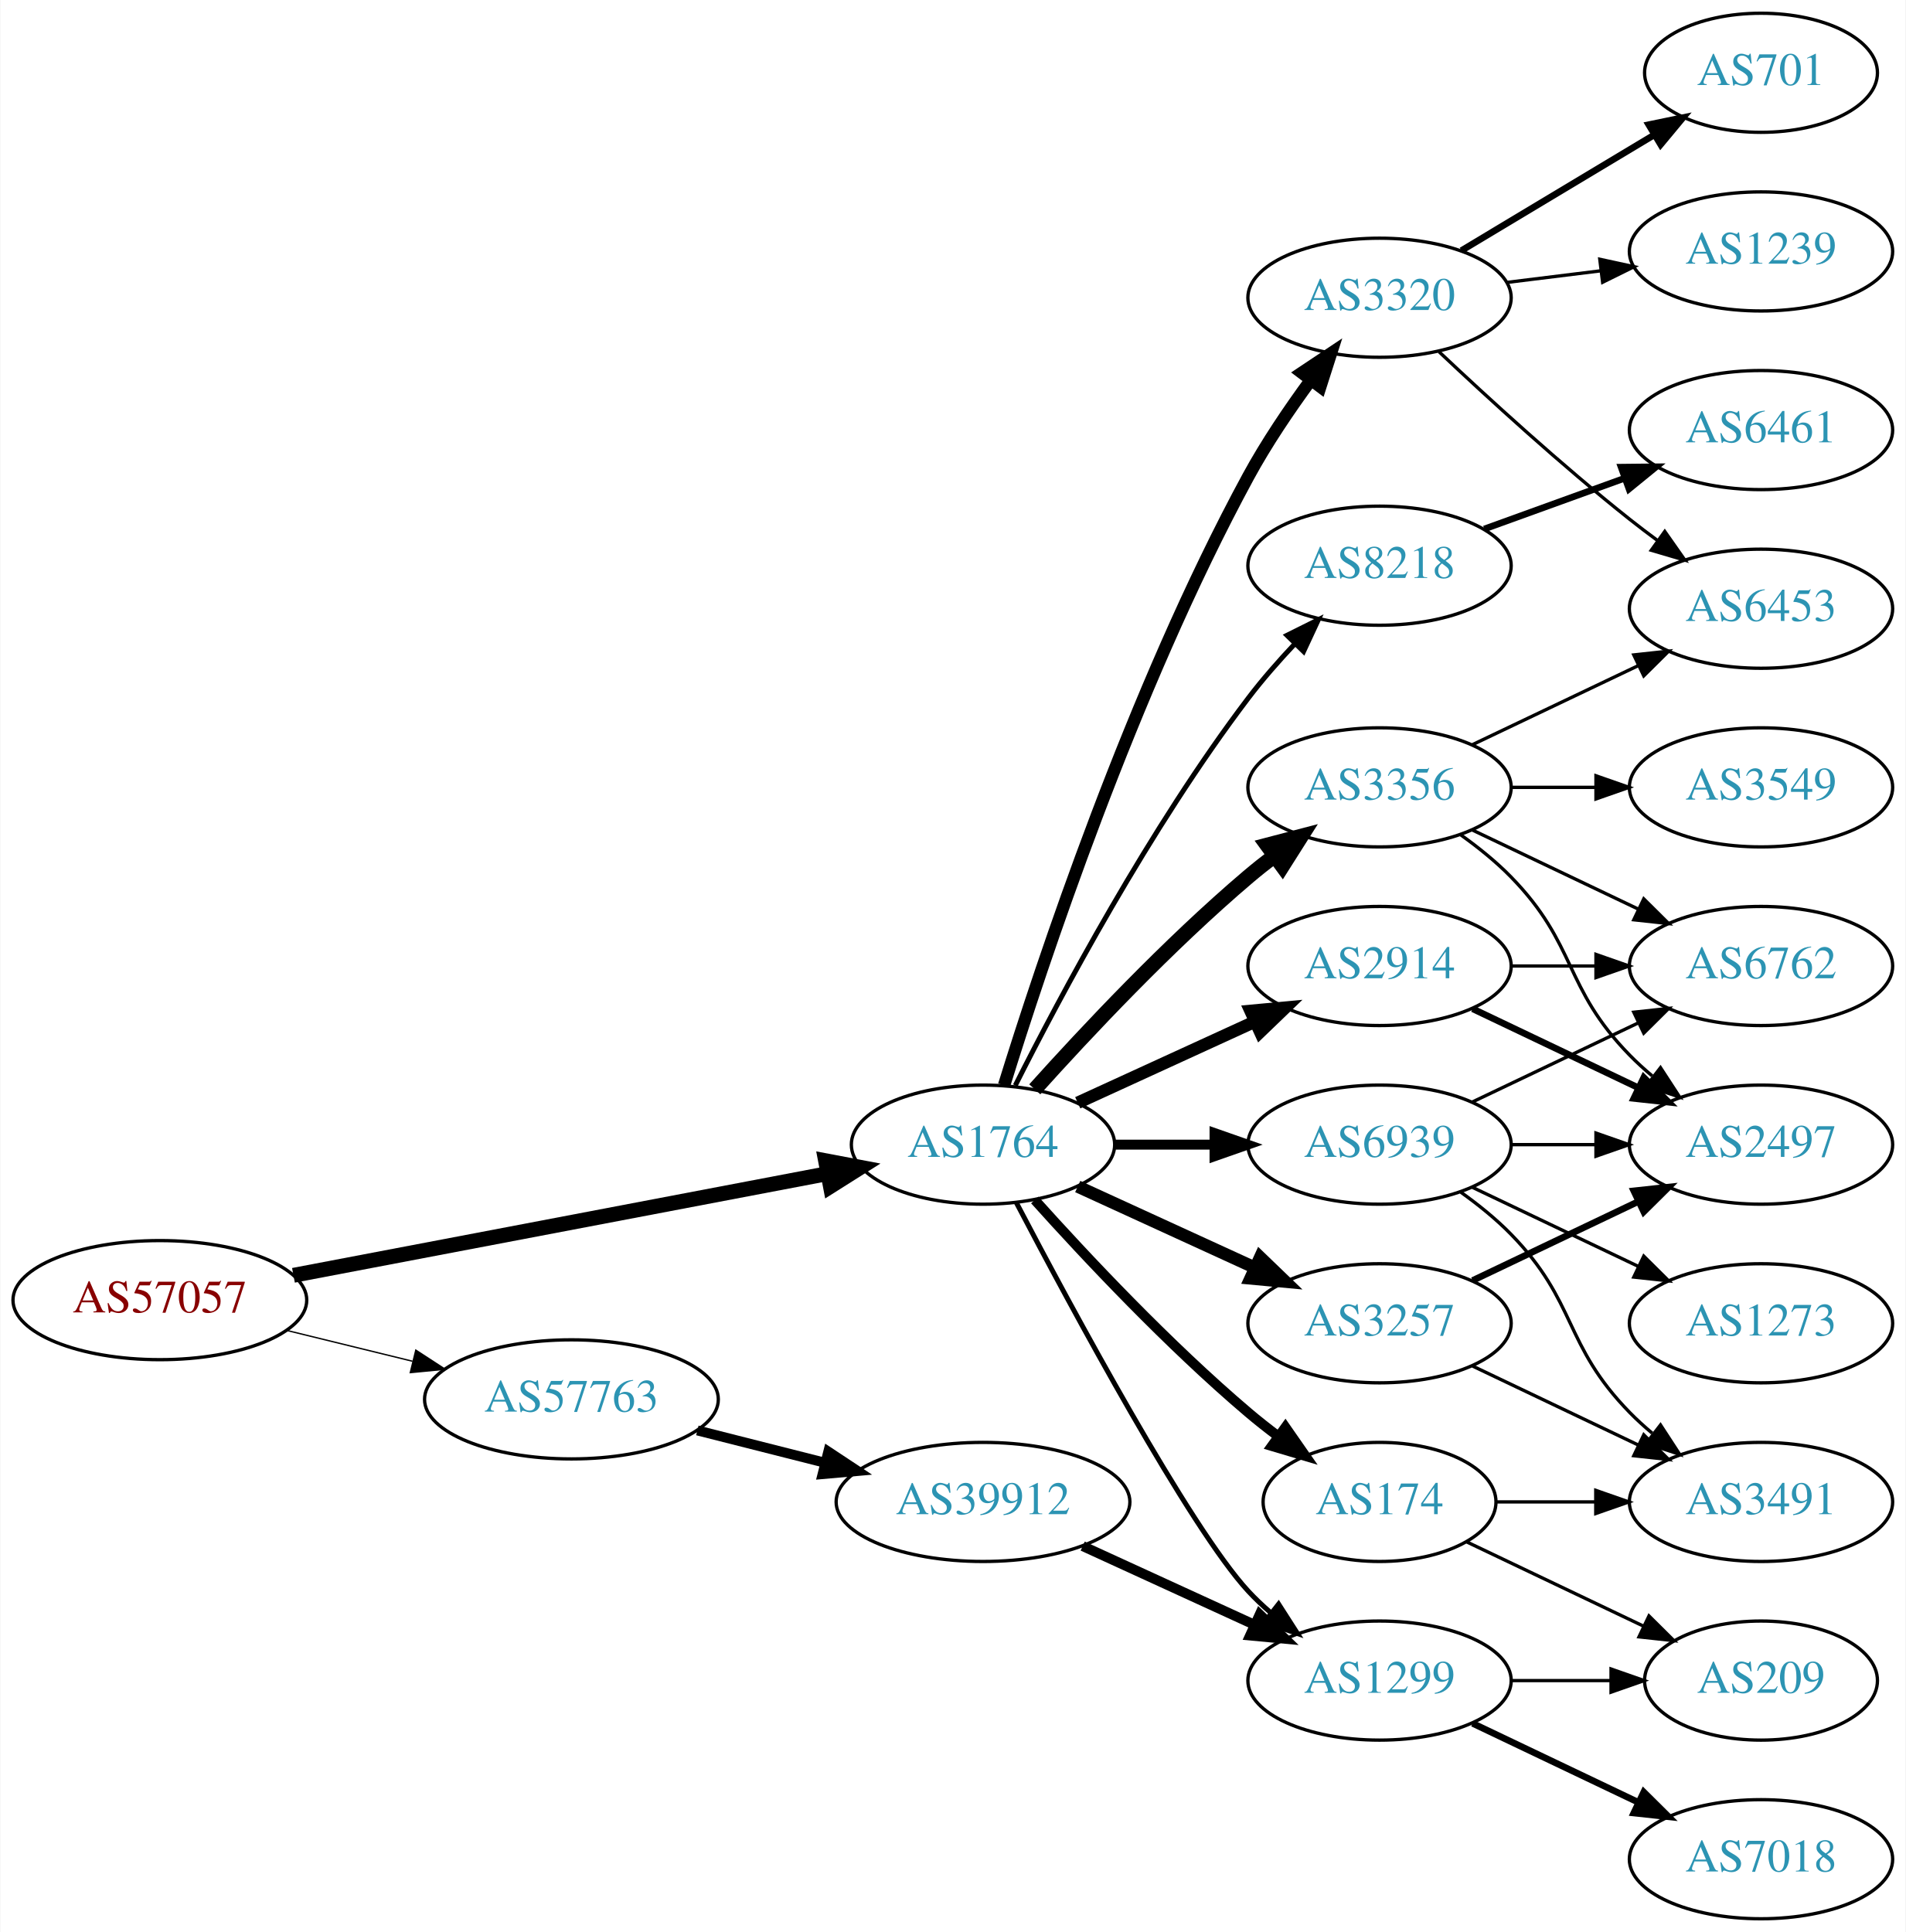
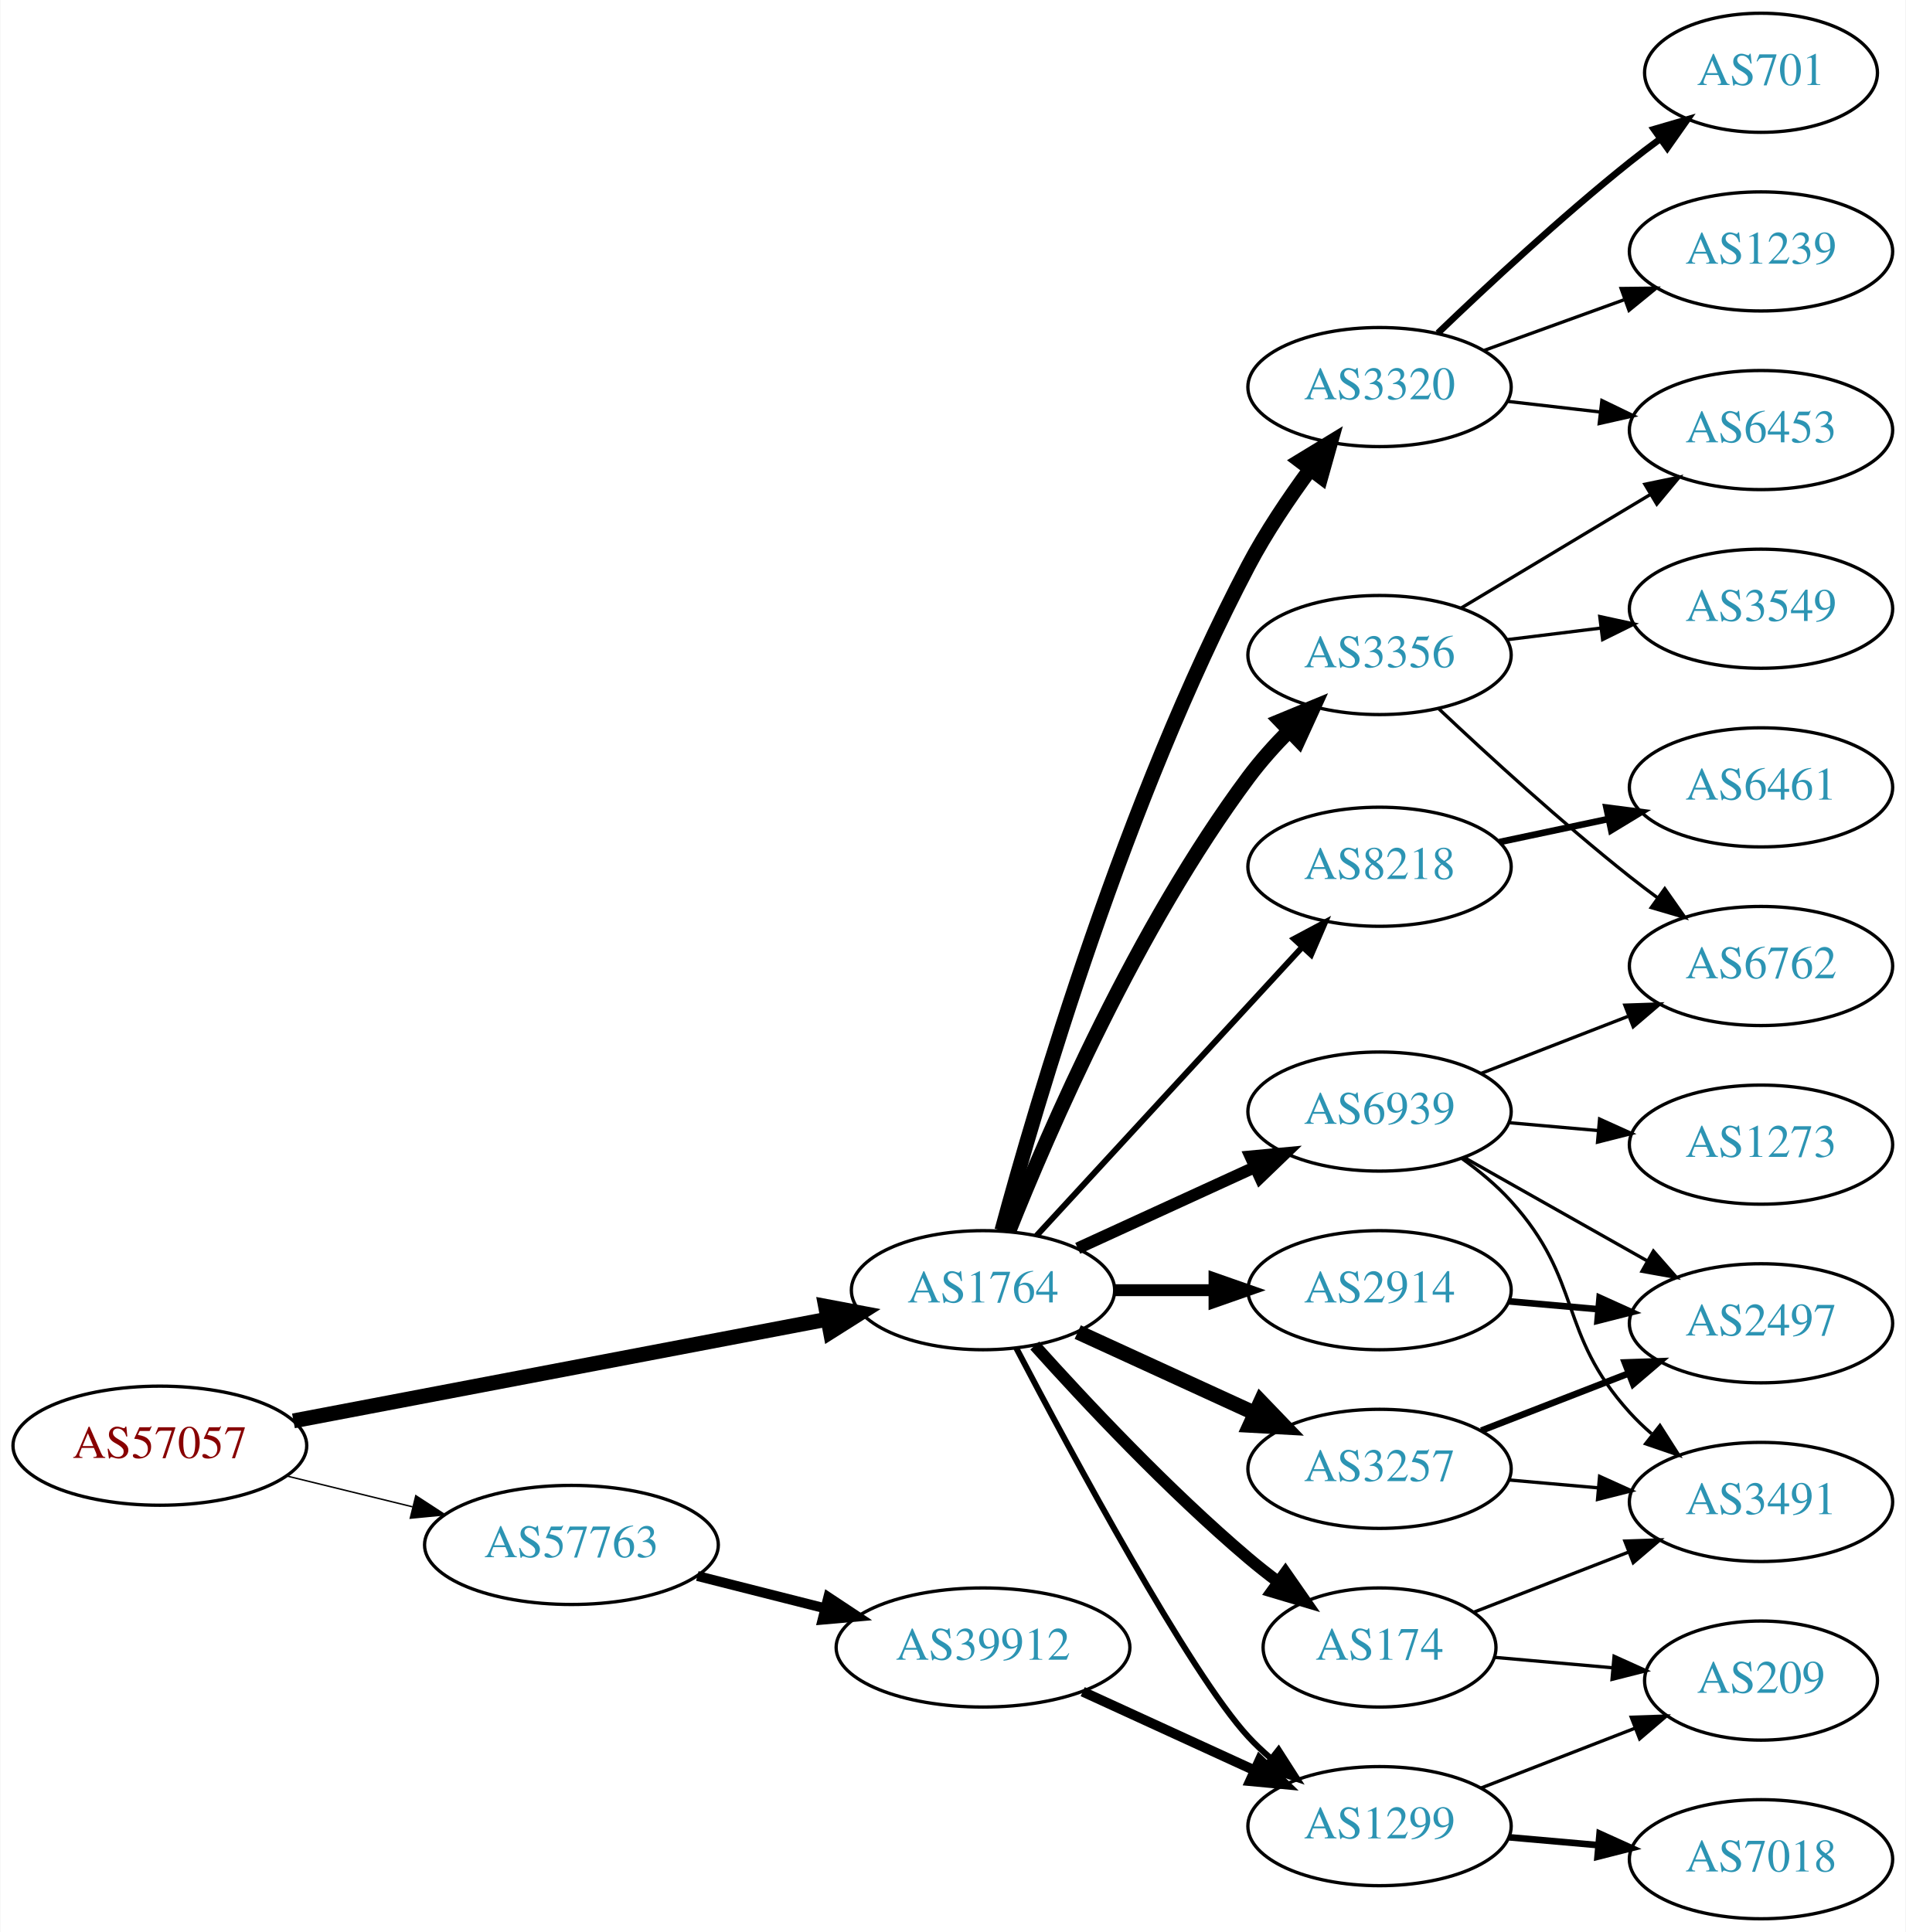
<svg xmlns="http://www.w3.org/2000/svg" xmlns:xlink="http://www.w3.org/1999/xlink" width="576pt" height="584pt" viewBox="0.00 0.00 575.76 584.00">
  <g id="graph0" class="graph" transform="scale(1 1) rotate(0) translate(4 580)">
    <polygon fill="white" stroke="none" points="-4,4 -4,-580 571.762,-580 571.762,4 -4,4" />
    <g id="node1" class="node">
      <g id="a_node1">
        <a xlink:href="/asn/57057" xlink:title="AS57057 ~ AVALON Computersystem Ges.m.b.H. [AT]">
-           <ellipse fill="#ffffff" stroke="black" cx="44.196" cy="-187" rx="44.393" ry="18" />
-           <text text-anchor="middle" x="44.196" y="-183.3" font-family="Times,serif" font-size="14.00" fill="#880000">AS57057</text>
+           <ellipse fill="#ffffff" stroke="black" cx="44.196" cy="-143" rx="44.393" ry="18" />
+           <text text-anchor="middle" x="44.196" y="-139.3" font-family="Times,serif" font-size="14.00" fill="#880000">AS57057</text>
        </a>
      </g>
    </g>
    <g id="node2" class="node">
      <g id="a_node2">
        <a xlink:href="/asn/1764" xlink:title="AS1764 ~ NEXTLAYER-AS [AT]">
-           <ellipse fill="#ffffff" stroke="black" cx="292.98" cy="-234" rx="39.794" ry="18" />
-           <text text-anchor="middle" x="292.98" y="-230.3" font-family="Times,serif" font-size="14.00" fill="#2c94b3">AS1764</text>
+           <ellipse fill="#ffffff" stroke="black" cx="292.98" cy="-190" rx="39.794" ry="18" />
+           <text text-anchor="middle" x="292.98" y="-186.3" font-family="Times,serif" font-size="14.00" fill="#2c94b3">AS1764</text>
        </a>
      </g>
    </g>
    <g id="edge1" class="edge">
-       <path fill="none" stroke="black" stroke-width="4.5" d="M84.573,-194.499C128.473,-202.86 199.393,-216.367 245.855,-225.215" />
-       <polygon fill="black" stroke="black" stroke-width="4.5" points="245.395,-229.136 255.955,-227.139 246.868,-221.4 245.395,-229.136" />
+       <path fill="none" stroke="black" stroke-width="4.5" d="M84.573,-150.499C128.473,-158.86 199.393,-172.367 245.855,-181.215" />
+       <polygon fill="black" stroke="black" stroke-width="4.5" points="245.395,-185.136 255.955,-183.139 246.868,-177.4 245.395,-185.136" />
    </g>
    <g id="node3" class="node">
      <g id="a_node3">
        <a xlink:href="/asn/57763" xlink:title="AS57763 ~ SelfNet Internet Ges.m.b.H. [AT]">
-           <ellipse fill="#ffffff" stroke="black" cx="168.588" cy="-157" rx="44.393" ry="18" />
-           <text text-anchor="middle" x="168.588" y="-153.3" font-family="Times,serif" font-size="14.00" fill="#2c94b3">AS57763</text>
+           <ellipse fill="#ffffff" stroke="black" cx="168.588" cy="-113" rx="44.393" ry="18" />
+           <text text-anchor="middle" x="168.588" y="-109.3" font-family="Times,serif" font-size="14.00" fill="#2c94b3">AS57763</text>
        </a>
      </g>
    </g>
    <g id="edge2" class="edge">
-       <path fill="none" stroke="black" stroke-width="0.409" d="M82.583,-177.836C94.564,-174.899 107.989,-171.609 120.568,-168.525" />
-       <polygon fill="black" stroke="black" stroke-width="0.409" points="121.551,-171.888 130.43,-166.108 119.885,-165.089 121.551,-171.888" />
+       <path fill="none" stroke="black" stroke-width="0.435" d="M82.583,-133.836C94.564,-130.899 107.989,-127.609 120.568,-124.525" />
+       <polygon fill="black" stroke="black" stroke-width="0.435" points="121.551,-127.888 130.43,-122.108 119.885,-121.089 121.551,-127.888" />
    </g>
    <g id="node4" class="node">
      <g id="a_node4">
-         <a xlink:href="/asn/2914" xlink:title="AS2914 ~ NTT America, Inc. [US]">
-           <ellipse fill="#ffffff" stroke="black" cx="412.823" cy="-288" rx="39.794" ry="18" />
-           <text text-anchor="middle" x="412.823" y="-284.3" font-family="Times,serif" font-size="14.00" fill="#2c94b3">AS2914</text>
+         <a xlink:href="/asn/174" xlink:title="AS174 ~ Cogent Communications [US]">
+           <ellipse fill="#ffffff" stroke="black" cx="412.823" cy="-82" rx="35.194" ry="18" />
+           <text text-anchor="middle" x="412.823" y="-78.3" font-family="Times,serif" font-size="14.00" fill="#2c94b3">AS174</text>
        </a>
      </g>
    </g>
    <g id="edge3" class="edge">
-       <path fill="none" stroke="black" stroke-width="3.75" d="M321.609,-246.661C337.566,-253.973 357.837,-263.261 375.119,-271.181" />
-       <polygon fill="black" stroke="black" stroke-width="3.75" points="373.818,-274.435 384.367,-275.419 376.734,-268.071 373.818,-274.435" />
+       <path fill="none" stroke="black" stroke-width="3.6" d="M308.626,-173.275C323.927,-156.235 349.025,-129.477 373.176,-109 376.029,-106.582 379.094,-104.167 382.205,-101.831" />
+       <polygon fill="black" stroke="black" stroke-width="3.6" points="384.378,-104.578 390.433,-95.884 380.278,-98.905 384.378,-104.578" />
    </g>
    <g id="node5" class="node">
      <g id="a_node5">
-         <a xlink:href="/asn/3257" xlink:title="AS3257 ~ GTT [DE]">
-           <ellipse fill="#ffffff" stroke="black" cx="412.823" cy="-180" rx="39.794" ry="18" />
-           <text text-anchor="middle" x="412.823" y="-176.3" font-family="Times,serif" font-size="14.00" fill="#2c94b3">AS3257</text>
+         <a xlink:href="/asn/3356" xlink:title="AS3356 ~ Level 3 Parent, LLC [US]">
+           <ellipse fill="#ffffff" stroke="black" cx="412.823" cy="-382" rx="39.794" ry="18" />
+           <text text-anchor="middle" x="412.823" y="-378.3" font-family="Times,serif" font-size="14.00" fill="#2c94b3">AS3356</text>
        </a>
      </g>
    </g>
    <g id="edge4" class="edge">
-       <path fill="none" stroke="black" stroke-width="3.75" d="M321.609,-221.339C337.566,-214.027 357.837,-204.739 375.119,-196.819" />
-       <polygon fill="black" stroke="black" stroke-width="3.75" points="376.734,-199.929 384.367,-192.581 373.818,-193.565 376.734,-199.929" />
+       <path fill="none" stroke="black" stroke-width="4.5" d="M300.787,-207.831C312.733,-237.857 339.44,-299.666 373.176,-345 376.8,-349.869 381.092,-354.663 385.474,-359.103" />
+       <polygon fill="black" stroke="black" stroke-width="4.5" points="382.9,-362.091 392.834,-366.192 388.363,-356.419 382.9,-362.091" />
    </g>
    <g id="node6" class="node">
      <g id="a_node6">
-         <a xlink:href="/asn/3320" xlink:title="AS3320 ~ DTAG [DE]">
-           <ellipse fill="#ffffff" stroke="black" cx="412.823" cy="-490" rx="39.794" ry="18" />
-           <text text-anchor="middle" x="412.823" y="-486.3" font-family="Times,serif" font-size="14.00" fill="#2c94b3">AS3320</text>
+         <a xlink:href="/asn/8218" xlink:title="AS8218 ~ legacy Neotelecoms [FR]">
+           <ellipse fill="#ffffff" stroke="black" cx="412.823" cy="-318" rx="39.794" ry="18" />
+           <text text-anchor="middle" x="412.823" y="-314.3" font-family="Times,serif" font-size="14.00" fill="#2c94b3">AS8218</text>
        </a>
      </g>
    </g>
    <g id="edge5" class="edge">
-       <path fill="none" stroke="black" stroke-width="3.75" d="M299.357,-251.946C310.523,-288.033 338.128,-371.447 373.176,-436 378.596,-445.981 385.567,-456.277 392.094,-465.168" />
-       <polygon fill="black" stroke="black" stroke-width="3.75" points="389.336,-467.324 398.15,-473.205 394.927,-463.112 389.336,-467.324" />
+       <path fill="none" stroke="black" stroke-width="1.8" d="M309.145,-206.472C329.538,-228.623 365.953,-268.176 389.485,-293.737" />
+       <polygon fill="black" stroke="black" stroke-width="1.8" points="386.994,-296.199 396.342,-301.185 392.144,-291.457 386.994,-296.199" />
    </g>
    <g id="node7" class="node">
      <g id="a_node7">
-         <a xlink:href="/asn/174" xlink:title="AS174 ~ Cogent Communications [US]">
-           <ellipse fill="#ffffff" stroke="black" cx="412.823" cy="-126" rx="35.194" ry="18" />
-           <text text-anchor="middle" x="412.823" y="-122.3" font-family="Times,serif" font-size="14.00" fill="#2c94b3">AS174</text>
+         <a xlink:href="/asn/1299" xlink:title="AS1299 ~ Telia Carrier [EU]">
+           <ellipse fill="#ffffff" stroke="black" cx="412.823" cy="-28" rx="39.794" ry="18" />
+           <text text-anchor="middle" x="412.823" y="-24.3" font-family="Times,serif" font-size="14.00" fill="#2c94b3">AS1299</text>
        </a>
      </g>
    </g>
    <g id="edge6" class="edge">
-       <path fill="none" stroke="black" stroke-width="3" d="M308.626,-217.275C323.927,-200.235 349.025,-173.477 373.176,-153 376.029,-150.582 379.094,-148.167 382.205,-145.831" />
-       <polygon fill="black" stroke="black" stroke-width="3" points="384.378,-148.578 390.433,-139.884 380.278,-142.905 384.378,-148.578" />
+       <path fill="none" stroke="black" stroke-width="1.8" d="M303.036,-172.499C319.779,-140.518 355.476,-74.162 373.176,-55 375.207,-52.802 377.446,-50.681 379.792,-48.66" />
+       <polygon fill="black" stroke="black" stroke-width="1.8" points="382.319,-51.126 388.036,-42.206 378.004,-45.614 382.319,-51.126" />
    </g>
    <g id="node8" class="node">
      <g id="a_node8">
-         <a xlink:href="/asn/1299" xlink:title="AS1299 ~ Telia Carrier [EU]">
-           <ellipse fill="#ffffff" stroke="black" cx="412.823" cy="-72" rx="39.794" ry="18" />
-           <text text-anchor="middle" x="412.823" y="-68.3" font-family="Times,serif" font-size="14.00" fill="#2c94b3">AS1299</text>
+         <a xlink:href="/asn/2914" xlink:title="AS2914 ~ NTT America, Inc. [US]">
+           <ellipse fill="#ffffff" stroke="black" cx="412.823" cy="-190" rx="39.794" ry="18" />
+           <text text-anchor="middle" x="412.823" y="-186.3" font-family="Times,serif" font-size="14.00" fill="#2c94b3">AS2914</text>
        </a>
      </g>
    </g>
    <g id="edge7" class="edge">
-       <path fill="none" stroke="black" stroke-width="1.5" d="M303.036,-216.499C319.779,-184.518 355.476,-118.162 373.176,-99 375.207,-96.802 377.446,-94.681 379.792,-92.66" />
-       <polygon fill="black" stroke="black" stroke-width="1.5" points="382.319,-95.126 388.036,-86.206 378.004,-89.614 382.319,-95.126" />
+       <path fill="none" stroke="black" stroke-width="3.6" d="M332.893,-190C342.446,-190 352.796,-190 362.759,-190" />
+       <polygon fill="black" stroke="black" stroke-width="3.6" points="362.951,-193.5 372.951,-190 362.951,-186.5 362.951,-193.5" />
    </g>
    <g id="node9" class="node">
      <g id="a_node9">
-         <a xlink:href="/asn/3356" xlink:title="AS3356 ~ Level 3 Parent, LLC [US]">
-           <ellipse fill="#ffffff" stroke="black" cx="412.823" cy="-342" rx="39.794" ry="18" />
-           <text text-anchor="middle" x="412.823" y="-338.3" font-family="Times,serif" font-size="14.00" fill="#2c94b3">AS3356</text>
+         <a xlink:href="/asn/3320" xlink:title="AS3320 ~ DTAG [DE]">
+           <ellipse fill="#ffffff" stroke="black" cx="412.823" cy="-463" rx="39.794" ry="18" />
+           <text text-anchor="middle" x="412.823" y="-459.3" font-family="Times,serif" font-size="14.00" fill="#2c94b3">AS3320</text>
        </a>
      </g>
    </g>
    <g id="edge8" class="edge">
-       <path fill="none" stroke="black" stroke-width="4.5" d="M308.626,-250.725C323.927,-267.765 349.025,-294.523 373.176,-315 375.674,-317.117 378.334,-319.232 381.045,-321.293" />
-       <polygon fill="black" stroke="black" stroke-width="4.5" points="378.824,-324.547 389.222,-327.266 383.47,-318.188 378.824,-324.547" />
+       <path fill="none" stroke="black" stroke-width="4.5" d="M298.675,-208.01C309.056,-246.353 336.014,-338.324 373.176,-409 378.462,-419.052 385.403,-429.365 391.942,-438.249" />
+       <polygon fill="black" stroke="black" stroke-width="4.5" points="388.844,-440.68 398.022,-446.273 395.121,-435.925 388.844,-440.68" />
    </g>
    <g id="node10" class="node">
      <g id="a_node10">
-         <a xlink:href="/asn/8218" xlink:title="AS8218 ~ legacy Neotelecoms [FR]">
-           <ellipse fill="#ffffff" stroke="black" cx="412.823" cy="-409" rx="39.794" ry="18" />
-           <text text-anchor="middle" x="412.823" y="-405.3" font-family="Times,serif" font-size="14.00" fill="#2c94b3">AS8218</text>
+         <a xlink:href="/asn/3257" xlink:title="AS3257 ~ GTT [DE]">
+           <ellipse fill="#ffffff" stroke="black" cx="412.823" cy="-136" rx="39.794" ry="18" />
+           <text text-anchor="middle" x="412.823" y="-132.3" font-family="Times,serif" font-size="14.00" fill="#2c94b3">AS3257</text>
        </a>
      </g>
    </g>
    <g id="edge9" class="edge">
-       <path fill="none" stroke="black" stroke-width="1.5" d="M302.732,-251.885C316.161,-278.562 343.437,-329.827 373.176,-369 377.413,-374.581 382.353,-380.211 387.257,-385.415" />
-       <polygon fill="black" stroke="black" stroke-width="1.5" points="384.847,-387.957 394.331,-392.679 389.862,-383.073 384.847,-387.957" />
+       <path fill="none" stroke="black" stroke-width="4.5" d="M321.609,-177.339C337.566,-170.027 357.837,-160.739 375.119,-152.819" />
+       <polygon fill="black" stroke="black" stroke-width="4.5" points="376.917,-156.327 384.367,-148.581 373.636,-149.168 376.917,-156.327" />
    </g>
    <g id="node11" class="node">
      <g id="a_node11">
        <a xlink:href="/asn/6939" xlink:title="AS6939 ~ Hurricane Electric LLC [US]">
-           <ellipse fill="#ffffff" stroke="black" cx="412.823" cy="-234" rx="39.794" ry="18" />
-           <text text-anchor="middle" x="412.823" y="-230.3" font-family="Times,serif" font-size="14.00" fill="#2c94b3">AS6939</text>
+           <ellipse fill="#ffffff" stroke="black" cx="412.823" cy="-244" rx="39.794" ry="18" />
+           <text text-anchor="middle" x="412.823" y="-240.3" font-family="Times,serif" font-size="14.00" fill="#2c94b3">AS6939</text>
        </a>
      </g>
    </g>
    <g id="edge10" class="edge">
-       <path fill="none" stroke="black" stroke-width="3" d="M332.893,-234C342.446,-234 352.796,-234 362.759,-234" />
-       <polygon fill="black" stroke="black" stroke-width="3" points="362.951,-237.5 372.951,-234 362.951,-230.5 362.951,-237.5" />
+       <path fill="none" stroke="black" stroke-width="3.6" d="M321.609,-202.661C337.566,-209.973 357.837,-219.261 375.119,-227.181" />
+       <polygon fill="black" stroke="black" stroke-width="3.6" points="373.818,-230.435 384.367,-231.419 376.734,-224.071 373.818,-230.435" />
    </g>
    <g id="node23" class="node">
      <g id="a_node23">
        <a xlink:href="/asn/39912" xlink:title="AS39912 ~ oja.at GmbH [AT]">
-           <ellipse fill="#ffffff" stroke="black" cx="292.98" cy="-126" rx="44.393" ry="18" />
-           <text text-anchor="middle" x="292.98" y="-122.3" font-family="Times,serif" font-size="14.00" fill="#2c94b3">AS39912</text>
-         </a>
-       </g>
-     </g>
-     <g id="edge31" class="edge">
-       <path fill="none" stroke="black" stroke-width="3" d="M206.642,-147.615C218.745,-144.549 232.348,-141.104 245.077,-137.88" />
-       <polygon fill="black" stroke="black" stroke-width="3" points="246.218,-141.201 255.053,-135.353 244.499,-134.416 246.218,-141.201" />
+           <ellipse fill="#ffffff" stroke="black" cx="292.98" cy="-82" rx="44.393" ry="18" />
+           <text text-anchor="middle" x="292.98" y="-78.3" font-family="Times,serif" font-size="14.00" fill="#2c94b3">AS39912</text>
+         </a>
+       </g>
+     </g>
+     <g id="edge29" class="edge">
+       <path fill="none" stroke="black" stroke-width="3" d="M206.642,-103.615C218.745,-100.549 232.348,-97.104 245.077,-93.88" />
+       <polygon fill="black" stroke="black" stroke-width="3" points="246.218,-97.201 255.053,-91.353 244.499,-90.416 246.218,-97.201" />
+     </g>
+     <g id="node19" class="node">
+       <g id="a_node19">
+         <a xlink:href="/asn/3491" xlink:title="AS3491 ~ PCCW Global, Inc. [US]">
+           <ellipse fill="#ffffff" stroke="black" cx="528.116" cy="-126" rx="39.794" ry="18" />
+           <text text-anchor="middle" x="528.116" y="-122.3" font-family="Times,serif" font-size="14.00" fill="#2c94b3">AS3491</text>
+         </a>
+       </g>
+     </g>
+     <g id="edge23" class="edge">
+       <path fill="none" stroke="black" d="M441.248,-92.651C455.348,-98.127 472.775,-104.895 488.236,-110.9" />
+       <polygon fill="black" stroke="black" points="486.973,-114.164 497.562,-114.522 489.508,-107.639 486.973,-114.164" />
+     </g>
+     <g id="node21" class="node">
+       <g id="a_node21">
+         <a xlink:href="/asn/209" xlink:title="AS209 ~ CenturyLink Communications, LLC [US]">
+           <ellipse fill="#ffffff" stroke="black" cx="528.116" cy="-72" rx="35.194" ry="18" />
+           <text text-anchor="middle" x="528.116" y="-68.3" font-family="Times,serif" font-size="14.00" fill="#2c94b3">AS209</text>
+         </a>
+       </g>
+     </g>
+     <g id="edge24" class="edge">
+       <path fill="none" stroke="black" d="M447.508,-79.027C458.707,-78.038 471.348,-76.922 483.204,-75.876" />
+       <polygon fill="black" stroke="black" points="483.712,-79.345 493.365,-74.979 483.096,-72.372 483.712,-79.345" />
    </g>
    <g id="node12" class="node">
      <g id="a_node12">
+         <a xlink:href="/asn/3549" xlink:title="AS3549 ~ Level 3 Parent, LLC [US]">
+           <ellipse fill="#ffffff" stroke="black" cx="528.116" cy="-396" rx="39.794" ry="18" />
+           <text text-anchor="middle" x="528.116" y="-392.3" font-family="Times,serif" font-size="14.00" fill="#2c94b3">AS3549</text>
+         </a>
+       </g>
+     </g>
+     <g id="edge11" class="edge">
+       <path fill="none" stroke="black" d="M451.233,-386.623C460.321,-387.746 470.158,-388.962 479.643,-390.134" />
+       <polygon fill="black" stroke="black" points="479.391,-393.629 489.745,-391.382 480.25,-386.682 479.391,-393.629" />
+     </g>
+     <g id="node13" class="node">
+       <g id="a_node13">
+         <a xlink:href="/asn/6453" xlink:title="AS6453 ~ TATA COMMUNICATIONS (AMERICA) INC [US]">
+           <ellipse fill="#ffffff" stroke="black" cx="528.116" cy="-450" rx="39.794" ry="18" />
+           <text text-anchor="middle" x="528.116" y="-446.3" font-family="Times,serif" font-size="14.00" fill="#2c94b3">AS6453</text>
+         </a>
+       </g>
+     </g>
+     <g id="edge12" class="edge">
+       <path fill="none" stroke="black" d="M437.573,-396.255C454.19,-406.229 476.586,-419.671 494.822,-430.617" />
+       <polygon fill="black" stroke="black" points="493.022,-433.618 503.397,-435.764 496.624,-427.616 493.022,-433.618" />
+     </g>
+     <g id="node14" class="node">
+       <g id="a_node14">
        <a xlink:href="/asn/6762" xlink:title="AS6762 ~ TELECOM ITALIA SPARKLE S.p.A. [IT]">
          <ellipse fill="#ffffff" stroke="black" cx="528.116" cy="-288" rx="39.794" ry="18" />
          <text text-anchor="middle" x="528.116" y="-284.3" font-family="Times,serif" font-size="14.00" fill="#2c94b3">AS6762</text>
        </a>
      </g>
    </g>
-     <g id="edge11" class="edge">
-       <path fill="none" stroke="black" d="M452.495,-288C460.698,-288 469.462,-288 477.994,-288" />
-       <polygon fill="black" stroke="black" points="478.233,-291.5 488.233,-288 478.233,-284.5 478.233,-291.5" />
-     </g>
-     <g id="node13" class="node">
-       <g id="a_node13">
-         <a xlink:href="/asn/2497" xlink:title="AS2497 ~ Internet Initiative Japan Inc. [JP]">
-           <ellipse fill="#ffffff" stroke="black" cx="528.116" cy="-234" rx="39.794" ry="18" />
-           <text text-anchor="middle" x="528.116" y="-230.3" font-family="Times,serif" font-size="14.00" fill="#2c94b3">AS2497</text>
-         </a>
-       </g>
-     </g>
-     <g id="edge12" class="edge">
-       <path fill="none" stroke="black" stroke-width="2" d="M440.959,-275.066C455.953,-267.919 474.774,-258.948 490.998,-251.215" />
-       <polygon fill="black" stroke="black" stroke-width="2" points="492.68,-254.291 500.201,-246.829 489.668,-247.972 492.68,-254.291" />
-     </g>
    <g id="edge13" class="edge">
-       <path fill="none" stroke="black" stroke-width="2" d="M440.959,-192.934C455.953,-200.081 474.774,-209.052 490.998,-216.785" />
-       <polygon fill="black" stroke="black" stroke-width="2" points="489.668,-220.028 500.201,-221.171 492.68,-213.709 489.668,-220.028" />
-     </g>
-     <g id="node14" class="node">
-       <g id="a_node14">
-         <a xlink:href="/asn/3491" xlink:title="AS3491 ~ PCCW Global, Inc. [US]">
-           <ellipse fill="#ffffff" stroke="black" cx="528.116" cy="-126" rx="39.794" ry="18" />
-           <text text-anchor="middle" x="528.116" y="-122.3" font-family="Times,serif" font-size="14.00" fill="#2c94b3">AS3491</text>
-         </a>
-       </g>
-     </g>
-     <g id="edge14" class="edge">
-       <path fill="none" stroke="black" d="M440.959,-167.066C455.953,-159.919 474.774,-150.948 490.998,-143.215" />
-       <polygon fill="black" stroke="black" points="492.68,-146.291 500.201,-138.829 489.668,-139.972 492.68,-146.291" />
+       <path fill="none" stroke="black" d="M430.798,-365.68C445.6,-351.716 467.869,-331.342 488.469,-315 491.181,-312.849 494.05,-310.672 496.952,-308.537" />
+       <polygon fill="black" stroke="black" points="499.027,-311.356 505.112,-302.683 494.946,-305.669 499.027,-311.356" />
    </g>
    <g id="node15" class="node">
      <g id="a_node15">
+         <a xlink:href="/asn/6461" xlink:title="AS6461 ~ Zayo Bandwidth [US]">
+           <ellipse fill="#ffffff" stroke="black" cx="528.116" cy="-342" rx="39.794" ry="18" />
+           <text text-anchor="middle" x="528.116" y="-338.3" font-family="Times,serif" font-size="14.00" fill="#2c94b3">AS6461</text>
+         </a>
+       </g>
+     </g>
+     <g id="edge14" class="edge">
+       <path fill="none" stroke="black" stroke-width="2" d="M449.049,-325.462C459.492,-327.675 471.075,-330.128 482.052,-332.454" />
+       <polygon fill="black" stroke="black" stroke-width="2" points="481.404,-335.894 491.912,-334.542 482.855,-329.046 481.404,-335.894" />
+     </g>
+     <g id="node20" class="node">
+       <g id="a_node20">
+         <a xlink:href="/asn/7018" xlink:title="AS7018 ~ AT&amp;T Services, Inc. [US]">
+           <ellipse fill="#ffffff" stroke="black" cx="528.116" cy="-18" rx="39.794" ry="18" />
+           <text text-anchor="middle" x="528.116" y="-14.3" font-family="Times,serif" font-size="14.00" fill="#2c94b3">AS7018</text>
+         </a>
+       </g>
+     </g>
+     <g id="edge21" class="edge">
+       <path fill="none" stroke="black" stroke-width="2" d="M451.863,-24.642C460.55,-23.875 469.894,-23.051 478.943,-22.252" />
+       <polygon fill="black" stroke="black" stroke-width="2" points="479.33,-25.732 488.983,-21.366 478.714,-18.759 479.33,-25.732" />
+     </g>
+     <g id="edge22" class="edge">
+       <path fill="none" stroke="black" d="M443.589,-39.56C457.787,-45.075 474.918,-51.728 489.96,-57.57" />
+       <polygon fill="black" stroke="black" points="488.903,-60.914 499.492,-61.272 491.437,-54.389 488.903,-60.914" />
+     </g>
+     <g id="node16" class="node">
+       <g id="a_node16">
+         <a xlink:href="/asn/2497" xlink:title="AS2497 ~ Internet Initiative Japan Inc. [JP]">
+           <ellipse fill="#ffffff" stroke="black" cx="528.116" cy="-180" rx="39.794" ry="18" />
+           <text text-anchor="middle" x="528.116" y="-176.3" font-family="Times,serif" font-size="14.00" fill="#2c94b3">AS2497</text>
+         </a>
+       </g>
+     </g>
+     <g id="edge15" class="edge">
+       <path fill="none" stroke="black" stroke-width="2" d="M451.863,-186.642C460.55,-185.876 469.894,-185.051 478.943,-184.252" />
+       <polygon fill="black" stroke="black" stroke-width="2" points="479.33,-187.732 488.983,-183.366 478.714,-180.759 479.33,-187.732" />
+     </g>
+     <g id="edge18" class="edge">
+       <path fill="none" stroke="black" d="M451.548,-458.671C460.529,-457.641 470.228,-456.528 479.586,-455.454" />
+       <polygon fill="black" stroke="black" points="480.02,-458.927 489.556,-454.31 479.222,-451.973 480.02,-458.927" />
+     </g>
+     <g id="node17" class="node">
+       <g id="a_node17">
        <a xlink:href="/asn/1239" xlink:title="AS1239 ~ Sprint [US]">
          <ellipse fill="#ffffff" stroke="black" cx="528.116" cy="-504" rx="39.794" ry="18" />
          <text text-anchor="middle" x="528.116" y="-500.3" font-family="Times,serif" font-size="14.00" fill="#2c94b3">AS1239</text>
        </a>
      </g>
    </g>
-     <g id="edge15" class="edge">
-       <path fill="none" stroke="black" d="M451.233,-494.623C460.321,-495.746 470.158,-496.962 479.643,-498.134" />
-       <polygon fill="black" stroke="black" points="479.391,-501.629 489.745,-499.382 480.25,-494.682 479.391,-501.629" />
-     </g>
-     <g id="node16" class="node">
-       <g id="a_node16">
+     <g id="edge16" class="edge">
+       <path fill="none" stroke="black" d="M444.482,-474.095C457.454,-478.79 472.747,-484.324 486.628,-489.348" />
+       <polygon fill="black" stroke="black" points="485.838,-492.784 496.433,-492.896 488.221,-486.202 485.838,-492.784" />
+     </g>
+     <g id="node18" class="node">
+       <g id="a_node18">
        <a xlink:href="/asn/701" xlink:title="AS701 ~ UUNET [US]">
          <ellipse fill="#ffffff" stroke="black" cx="528.116" cy="-558" rx="35.194" ry="18" />
          <text text-anchor="middle" x="528.116" y="-554.3" font-family="Times,serif" font-size="14.00" fill="#2c94b3">AS701</text>
        </a>
      </g>
    </g>
-     <g id="edge16" class="edge">
-       <path fill="none" stroke="black" stroke-width="2" d="M437.573,-504.255C454.524,-514.429 477.49,-528.214 495.919,-539.275" />
-       <polygon fill="black" stroke="black" stroke-width="2" points="494.18,-542.313 504.555,-544.459 497.782,-536.311 494.18,-542.313" />
-     </g>
-     <g id="node17" class="node">
-       <g id="a_node17">
-         <a xlink:href="/asn/6453" xlink:title="AS6453 ~ TATA COMMUNICATIONS (AMERICA) INC [US]">
-           <ellipse fill="#ffffff" stroke="black" cx="528.116" cy="-396" rx="39.794" ry="18" />
-           <text text-anchor="middle" x="528.116" y="-392.3" font-family="Times,serif" font-size="14.00" fill="#2c94b3">AS6453</text>
-         </a>
-       </g>
-     </g>
    <g id="edge17" class="edge">
-       <path fill="none" stroke="black" d="M430.798,-473.68C445.6,-459.716 467.869,-439.342 488.469,-423 491.181,-420.849 494.05,-418.672 496.952,-416.537" />
-       <polygon fill="black" stroke="black" points="499.027,-419.356 505.112,-410.683 494.946,-413.669 499.027,-419.356" />
-     </g>
-     <g id="edge18" class="edge">
-       <path fill="none" stroke="black" d="M448.122,-126C457.499,-126 467.85,-126 477.884,-126" />
-       <polygon fill="black" stroke="black" points="478.173,-129.5 488.173,-126 478.173,-122.5 478.173,-129.5" />
-     </g>
-     <g id="node18" class="node">
-       <g id="a_node18">
-         <a xlink:href="/asn/209" xlink:title="AS209 ~ CenturyLink Communications, LLC [US]">
-           <ellipse fill="#ffffff" stroke="black" cx="528.116" cy="-72" rx="35.194" ry="18" />
-           <text text-anchor="middle" x="528.116" y="-68.3" font-family="Times,serif" font-size="14.00" fill="#2c94b3">AS209</text>
-         </a>
-       </g>
+       <path fill="none" stroke="black" stroke-width="2" d="M430.467,-479.312C445.242,-493.51 467.655,-514.363 488.469,-531 491.39,-533.335 494.5,-535.696 497.637,-538" />
+       <polygon fill="black" stroke="black" stroke-width="2" points="495.727,-540.937 505.897,-543.908 499.799,-535.244 495.727,-540.937" />
    </g>
    <g id="edge19" class="edge">
-       <path fill="none" stroke="black" d="M439.248,-113.881C454.991,-106.378 475.413,-96.644 492.606,-88.449" />
-       <polygon fill="black" stroke="black" points="494.255,-91.54 501.776,-84.078 491.243,-85.221 494.255,-91.54" />
-     </g>
-     <g id="edge21" class="edge">
-       <path fill="none" stroke="black" d="M452.495,-72C462.201,-72 472.691,-72 482.654,-72" />
-       <polygon fill="black" stroke="black" points="482.79,-75.5 492.79,-72 482.79,-68.5 482.79,-75.5" />
-     </g>
-     <g id="node19" class="node">
-       <g id="a_node19">
-         <a xlink:href="/asn/7018" xlink:title="AS7018 ~ AT&amp;T Services, Inc. [US]">
-           <ellipse fill="#ffffff" stroke="black" cx="528.116" cy="-18" rx="39.794" ry="18" />
-           <text text-anchor="middle" x="528.116" y="-14.3" font-family="Times,serif" font-size="14.00" fill="#2c94b3">AS7018</text>
-         </a>
-       </g>
+       <path fill="none" stroke="black" stroke-width="2" d="M443.589,-147.56C457.119,-152.815 473.313,-159.104 487.824,-164.74" />
+       <polygon fill="black" stroke="black" stroke-width="2" points="486.96,-168.159 497.548,-168.517 489.494,-161.634 486.96,-168.159" />
    </g>
    <g id="edge20" class="edge">
-       <path fill="none" stroke="black" stroke-width="2" d="M440.959,-59.066C455.953,-51.919 474.774,-42.948 490.998,-35.215" />
-       <polygon fill="black" stroke="black" stroke-width="2" points="492.68,-38.291 500.201,-30.829 489.668,-31.972 492.68,-38.291" />
-     </g>
-     <g id="edge22" class="edge">
-       <path fill="none" stroke="black" d="M440.959,-329.066C455.953,-321.919 474.774,-312.948 490.998,-305.215" />
-       <polygon fill="black" stroke="black" points="492.68,-308.291 500.201,-300.829 489.668,-301.972 492.68,-308.291" />
+       <path fill="none" stroke="black" d="M451.863,-132.642C460.55,-131.876 469.894,-131.051 478.943,-130.252" />
+       <polygon fill="black" stroke="black" points="479.33,-133.732 488.983,-129.366 478.714,-126.759 479.33,-133.732" />
+     </g>
+     <g id="edge28" class="edge">
+       <path fill="none" stroke="black" d="M443.589,-255.56C457.119,-260.815 473.313,-267.104 487.824,-272.74" />
+       <polygon fill="black" stroke="black" points="486.96,-276.159 497.548,-276.517 489.494,-269.634 486.96,-276.159" />
    </g>
    <g id="edge25" class="edge">
-       <path fill="none" stroke="black" d="M437.417,-327.611C442.673,-323.852 448.005,-319.563 452.469,-315 472.642,-294.383 468.297,-281.617 488.469,-261 490.562,-258.861 492.846,-256.782 495.222,-254.79" />
-       <polygon fill="black" stroke="black" points="497.741,-257.268 503.522,-248.389 493.466,-251.725 497.741,-257.268" />
-     </g>
-     <g id="edge24" class="edge">
-       <path fill="none" stroke="black" d="M440.959,-354.934C455.953,-362.081 474.774,-371.052 490.998,-378.785" />
-       <polygon fill="black" stroke="black" points="489.668,-382.028 500.201,-383.171 492.68,-375.709 489.668,-382.028" />
-     </g>
-     <g id="node20" class="node">
-       <g id="a_node20">
-         <a xlink:href="/asn/3549" xlink:title="AS3549 ~ Level 3 Parent, LLC [US]">
-           <ellipse fill="#ffffff" stroke="black" cx="528.116" cy="-342" rx="39.794" ry="18" />
-           <text text-anchor="middle" x="528.116" y="-338.3" font-family="Times,serif" font-size="14.00" fill="#2c94b3">AS3549</text>
-         </a>
-       </g>
-     </g>
-     <g id="edge23" class="edge">
-       <path fill="none" stroke="black" d="M452.495,-342C460.698,-342 469.462,-342 477.994,-342" />
-       <polygon fill="black" stroke="black" points="478.233,-345.5 488.233,-342 478.233,-338.5 478.233,-345.5" />
-     </g>
-     <g id="node21" class="node">
-       <g id="a_node21">
-         <a xlink:href="/asn/6461" xlink:title="AS6461 ~ Zayo Bandwidth [US]">
-           <ellipse fill="#ffffff" stroke="black" cx="528.116" cy="-450" rx="39.794" ry="18" />
-           <text text-anchor="middle" x="528.116" y="-446.3" font-family="Times,serif" font-size="14.00" fill="#2c94b3">AS6461</text>
-         </a>
-       </g>
-     </g>
-     <g id="edge26" class="edge">
-       <path fill="none" stroke="black" stroke-width="2" d="M444.482,-420.095C457.454,-424.79 472.747,-430.324 486.628,-435.348" />
-       <polygon fill="black" stroke="black" stroke-width="2" points="485.838,-438.784 496.433,-438.896 488.221,-432.202 485.838,-438.784" />
-     </g>
-     <g id="edge29" class="edge">
-       <path fill="none" stroke="black" d="M440.959,-246.934C455.953,-254.081 474.774,-263.052 490.998,-270.785" />
-       <polygon fill="black" stroke="black" points="489.668,-274.028 500.201,-275.171 492.68,-267.709 489.668,-274.028" />
+       <path fill="none" stroke="black" d="M438.406,-230.113C454.588,-220.971 475.976,-208.889 493.696,-198.879" />
+       <polygon fill="black" stroke="black" points="495.596,-201.826 502.581,-193.86 492.153,-195.731 495.596,-201.826" />
    </g>
    <g id="edge27" class="edge">
-       <path fill="none" stroke="black" d="M452.495,-234C460.698,-234 469.462,-234 477.994,-234" />
-       <polygon fill="black" stroke="black" points="478.233,-237.5 488.233,-234 478.233,-230.5 478.233,-237.5" />
-     </g>
-     <g id="edge30" class="edge">
-       <path fill="none" stroke="black" d="M437.417,-219.611C442.673,-215.852 448.005,-211.563 452.469,-207 472.642,-186.383 468.297,-173.617 488.469,-153 490.562,-150.861 492.846,-148.782 495.222,-146.79" />
-       <polygon fill="black" stroke="black" points="497.741,-149.268 503.522,-140.389 493.466,-143.725 497.741,-149.268" />
+       <path fill="none" stroke="black" d="M437.672,-229.851C442.917,-226.082 448.18,-221.729 452.469,-217 474.395,-192.827 466.544,-177.173 488.469,-153 490.48,-150.783 492.704,-148.649 495.041,-146.619" />
+       <polygon fill="black" stroke="black" points="497.57,-149.083 503.267,-140.149 493.243,-143.58 497.57,-149.083" />
    </g>
    <g id="node22" class="node">
      <g id="a_node22">
        <a xlink:href="/asn/1273" xlink:title="AS1273 ~ Vodafone Group PLC [EU]">
-           <ellipse fill="#ffffff" stroke="black" cx="528.116" cy="-180" rx="39.794" ry="18" />
-           <text text-anchor="middle" x="528.116" y="-176.3" font-family="Times,serif" font-size="14.00" fill="#2c94b3">AS1273</text>
-         </a>
-       </g>
-     </g>
-     <g id="edge28" class="edge">
-       <path fill="none" stroke="black" d="M440.959,-221.066C455.953,-213.919 474.774,-204.948 490.998,-197.215" />
-       <polygon fill="black" stroke="black" points="492.68,-200.291 500.201,-192.829 489.668,-193.972 492.68,-200.291" />
-     </g>
-     <g id="edge32" class="edge">
-       <path fill="none" stroke="black" stroke-width="3" d="M323.11,-112.652C338.721,-105.498 358.119,-96.609 374.791,-88.969" />
-       <polygon fill="black" stroke="black" stroke-width="3" points="376.61,-91.986 384.243,-84.638 373.694,-85.622 376.61,-91.986" />
+           <ellipse fill="#ffffff" stroke="black" cx="528.116" cy="-234" rx="39.794" ry="18" />
+           <text text-anchor="middle" x="528.116" y="-230.3" font-family="Times,serif" font-size="14.00" fill="#2c94b3">AS1273</text>
+         </a>
+       </g>
+     </g>
+     <g id="edge26" class="edge">
+       <path fill="none" stroke="black" d="M451.863,-240.642C460.55,-239.876 469.894,-239.051 478.943,-238.252" />
+       <polygon fill="black" stroke="black" points="479.33,-241.732 488.983,-237.366 478.714,-234.759 479.33,-241.732" />
+     </g>
+     <g id="edge30" class="edge">
+       <path fill="none" stroke="black" stroke-width="3" d="M323.11,-68.652C338.721,-61.498 358.119,-52.609 374.791,-44.969" />
+       <polygon fill="black" stroke="black" stroke-width="3" points="376.61,-47.986 384.243,-40.638 373.694,-41.622 376.61,-47.986" />
    </g>
  </g>
</svg>
